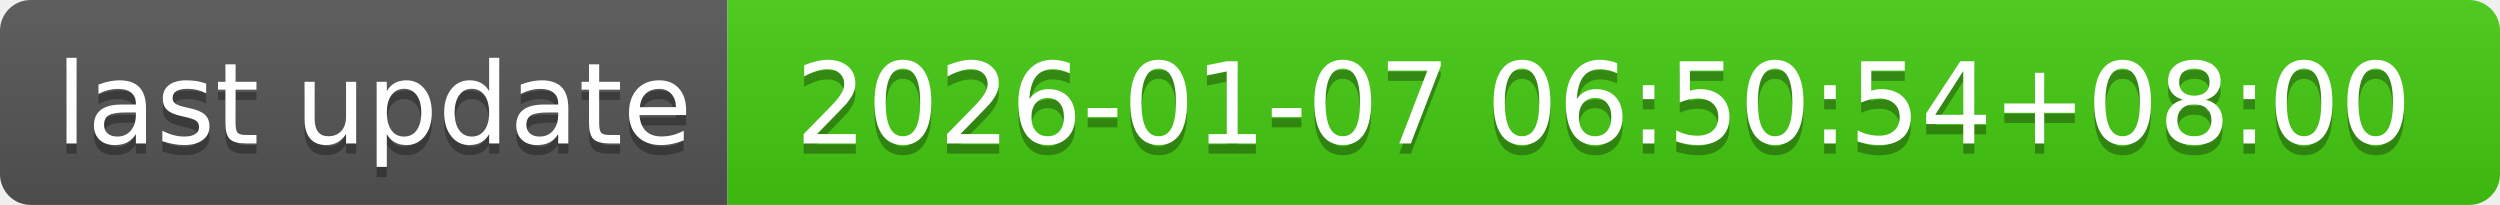
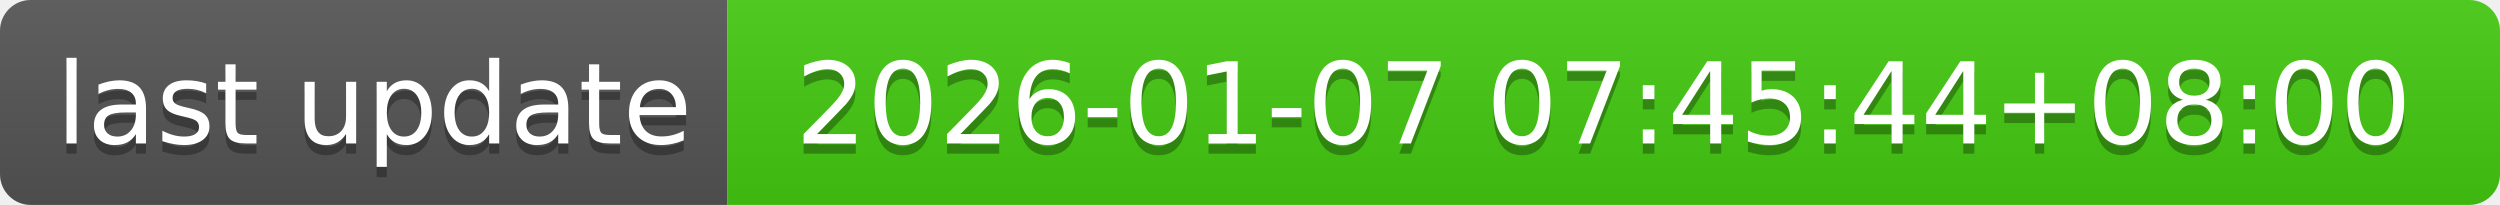
- <svg xmlns="http://www.w3.org/2000/svg" width="244" height="20" role="img" aria-label="last update: 2026-01-07 06:50:54+08:00">
+ <svg xmlns="http://www.w3.org/2000/svg" width="244" height="20" role="img" aria-label="last update: 2026-01-07 07:45:44+08:00">
  <linearGradient id="s" x2="0" y2="100%">
    <stop offset="0" stop-color="#bbb" stop-opacity=".1" />
    <stop offset="1" stop-opacity=".1" />
  </linearGradient>
  <clipPath id="r">
    <rect width="244" height="20" rx="3" fill="#fff" />
  </clipPath>
  <g clip-path="url(#r)">
    <rect width="71" height="20" fill="#555" />
    <rect x="71" width="173" height="20" fill="#4c1" />
    <rect width="244" height="20" fill="url(#s)" />
  </g>
  <g fill="#fff" text-anchor="middle" font-family="Verdana,Geneva,DejaVu Sans,sans-serif" text-rendering="geometricPrecision" font-size="110">
    <text aria-hidden="true" x="365" y="150" fill="#010101" fill-opacity=".3" transform="scale(.1)" textLength="610">last update</text>
    <text x="365" y="140" transform="scale(.1)" fill="#fff" textLength="610">last update</text>
-     <text aria-hidden="true" x="1565" y="150" fill="#010101" fill-opacity=".3" transform="scale(.1)" textLength="1630">2026-01-07 06:50:54+08:00</text>
-     <text x="1565" y="140" transform="scale(.1)" fill="#fff" textLength="1630">2026-01-07 06:50:54+08:00</text>
+     <text aria-hidden="true" x="1565" y="150" fill="#010101" fill-opacity=".3" transform="scale(.1)" textLength="1630">2026-01-07 07:45:44+08:00</text>
+     <text x="1565" y="140" transform="scale(.1)" fill="#fff" textLength="1630">2026-01-07 07:45:44+08:00</text>
  </g>
</svg>
